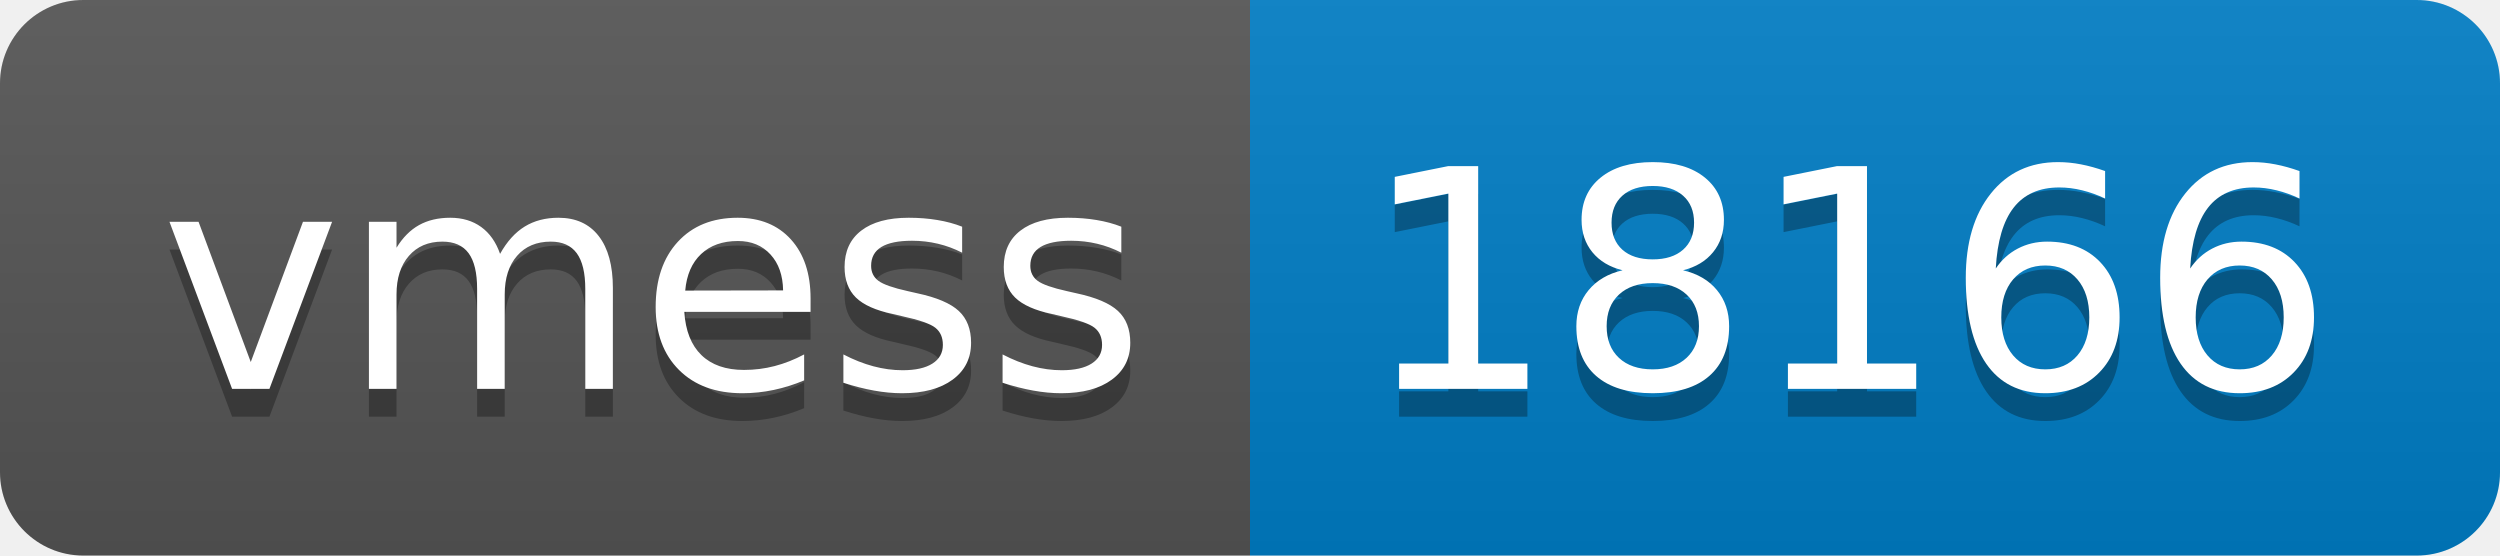
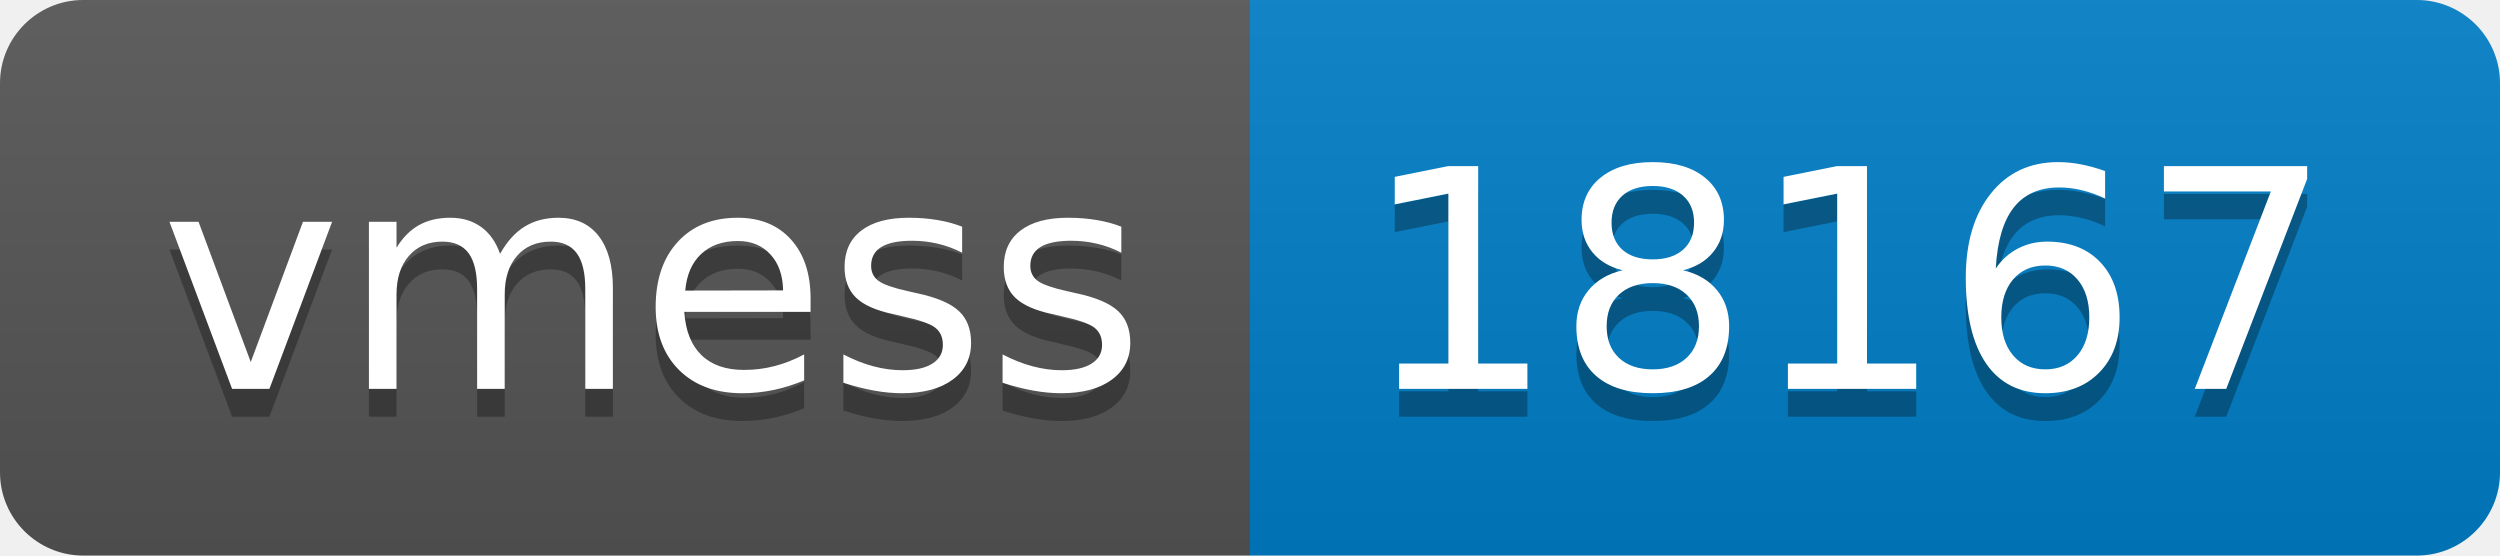
- <svg xmlns="http://www.w3.org/2000/svg" width="90" height="20" role="img" aria-label="vmess: 18166">
+ <svg xmlns="http://www.w3.org/2000/svg" width="90" height="20" role="img" aria-label="vmess: 18167">
  <linearGradient id="s" x2="0" y2="100%">
    <stop offset="0" stop-color="#bbb" stop-opacity=".1" />
    <stop offset="1" stop-opacity=".1" />
  </linearGradient>
  <clipPath id="r">
    <rect width="90" height="20" rx="3" fill="#fff" />
  </clipPath>
  <g clip-path="url(#r)">
    <rect width="45" height="20" fill="#555" />
    <rect x="45" width="45" height="20" fill="#007ec6" />
    <rect width="90" height="20" fill="url(#s)" />
  </g>
  <g fill="#fff" text-anchor="middle" font-family="Verdana,Geneva,DejaVu Sans,sans-serif" text-rendering="geometricPrecision" font-size="110">
    <text aria-hidden="true" x="235" y="150" fill="#010101" fill-opacity=".3" transform="scale(.1)" textLength="350">vmess</text>
    <text x="235" y="140" transform="scale(.1)" fill="#fff" textLength="350">vmess</text>
-     <text aria-hidden="true" x="665" y="150" fill="#010101" fill-opacity=".3" transform="scale(.1)" textLength="350">18166</text>
-     <text x="665" y="140" transform="scale(.1)" fill="#fff" textLength="350">18166</text>
+     <text aria-hidden="true" x="665" y="150" fill="#010101" fill-opacity=".3" transform="scale(.1)" textLength="350">18167</text>
+     <text x="665" y="140" transform="scale(.1)" fill="#fff" textLength="350">18167</text>
  </g>
</svg>
